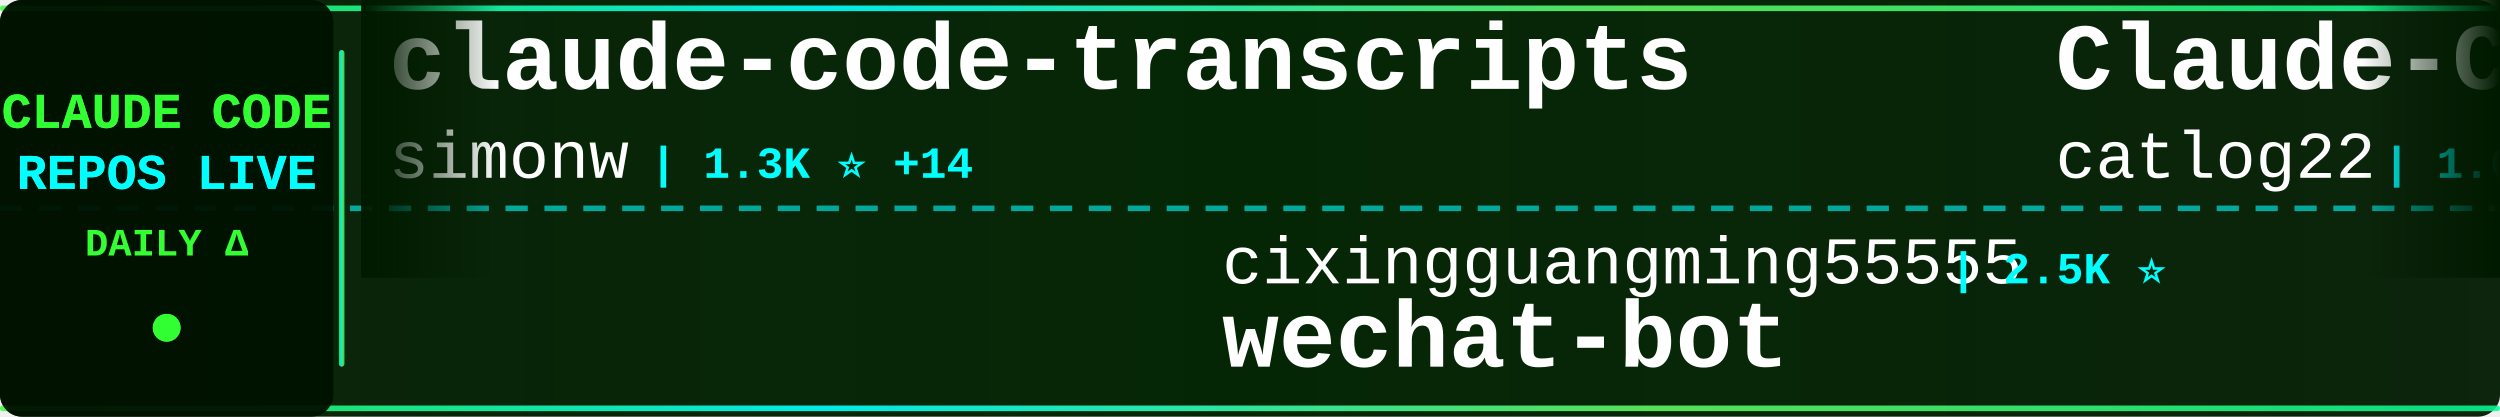
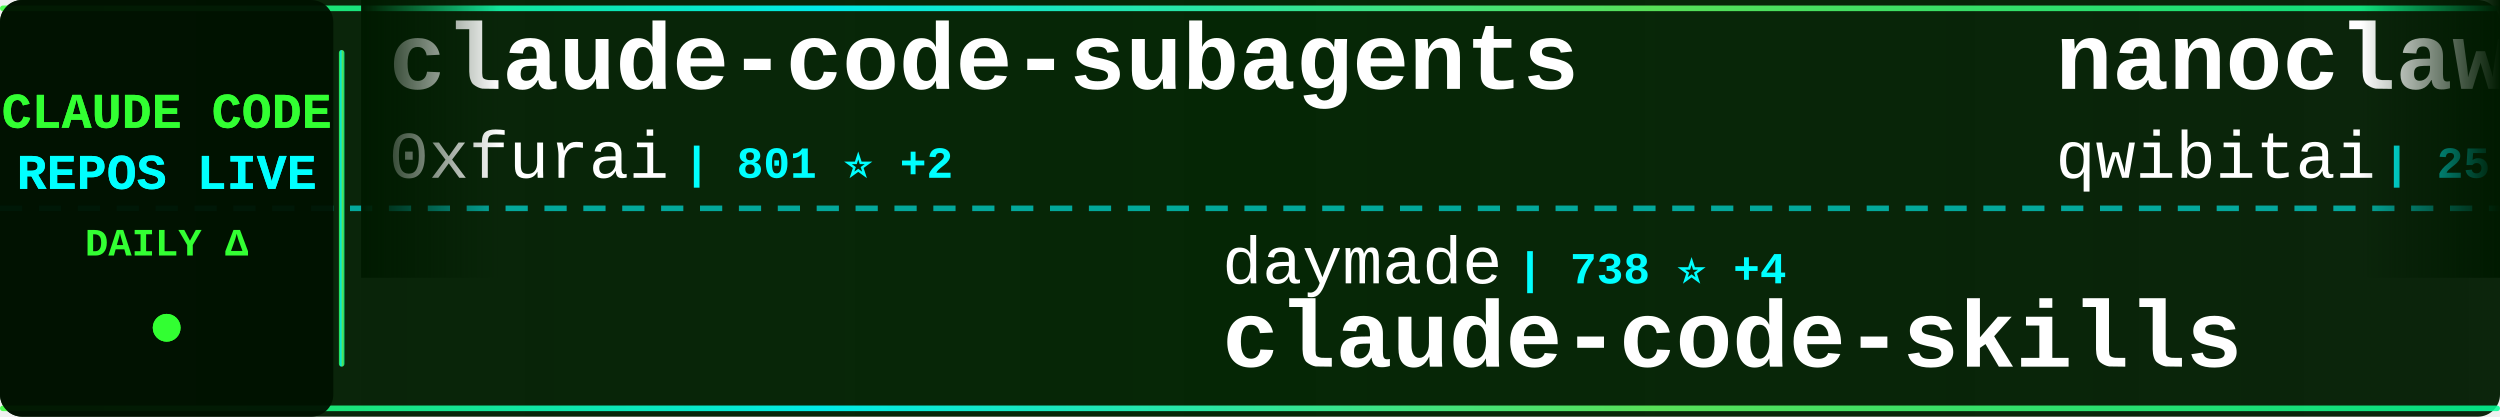
<svg xmlns="http://www.w3.org/2000/svg" width="900" height="150">
  <defs>
    <linearGradient id="tickerBg" x1="0%" y1="0%" x2="100%" y2="0%">
      <stop offset="0%" style="stop-color:#001a00;stop-opacity:0.95" />
      <stop offset="50%" style="stop-color:#002200;stop-opacity:0.98" />
      <stop offset="100%" style="stop-color:#001a00;stop-opacity:0.95" />
    </linearGradient>
    <linearGradient id="borderGrad" x1="0%" y1="0%" x2="100%" y2="0%">
      <stop offset="0%" style="stop-color:#33ff33;stop-opacity:0.85">
        <animate attributeName="stop-opacity" values="0.85;1;0.85" dur="2s" repeatCount="indefinite" />
      </stop>
      <stop offset="33%" style="stop-color:#00ffff;stop-opacity:0.9">
        <animate attributeName="stop-opacity" values="0.9;1;0.9" dur="2.2s" repeatCount="indefinite" />
      </stop>
      <stop offset="66%" style="stop-color:#66ff66;stop-opacity:0.85">
        <animate attributeName="stop-opacity" values="0.85;1;0.85" dur="1.8s" repeatCount="indefinite" />
      </stop>
      <stop offset="100%" style="stop-color:#00ff99;stop-opacity:0.85">
        <animate attributeName="stop-opacity" values="0.85;1;0.85" dur="2s" repeatCount="indefinite" />
      </stop>
    </linearGradient>
    <filter id="textGlow">
      <feGaussianBlur stdDeviation="0.1" result="coloredBlur" />
      <feMerge>
        <feMergeNode in="coloredBlur" />
        <feMergeNode in="SourceGraphic" />
      </feMerge>
    </filter>
    <filter id="metricGlow">
      <feGaussianBlur stdDeviation="0.2" result="coloredBlur" />
      <feMerge>
        <feMergeNode in="coloredBlur" />
        <feMergeNode in="SourceGraphic" />
      </feMerge>
    </filter>
    <linearGradient id="leftFade" x1="0%" y1="0%" x2="100%" y2="0%">
      <stop offset="0%" style="stop-color:#001a00;stop-opacity:1" />
      <stop offset="100%" style="stop-color:#001a00;stop-opacity:0" />
    </linearGradient>
    <linearGradient id="rightFade" x1="0%" y1="0%" x2="100%" y2="0%">
      <stop offset="0%" style="stop-color:#001a00;stop-opacity:0" />
      <stop offset="100%" style="stop-color:#001a00;stop-opacity:1" />
    </linearGradient>
  </defs>
  <rect width="900" height="150" fill="url(#tickerBg)" rx="8" />
  <rect x="0" y="2" width="900" height="2" fill="url(#borderGrad)" rx="1" />
  <rect x="0" y="146" width="900" height="2" fill="url(#borderGrad)" rx="1" />
  <line x1="0" y1="75" x2="900" y2="75" stroke="#00ffff" stroke-width="2" stroke-dasharray="8 6" opacity="0.6" />
  <rect x="0" y="0" width="120" height="150" fill="#001100" opacity="0.95" rx="8" />
  <text x="60" y="46" font-family="'Courier New', monospace" font-size="18" font-weight="bold" fill="#33ff33" text-anchor="middle" filter="url(#textGlow)">
    CLAUDE CODE
  </text>
  <text x="60" y="68" font-family="'Courier New', monospace" font-size="18" font-weight="bold" fill="#00ffff" text-anchor="middle" filter="url(#textGlow)">
    REPOS LIVE
  </text>
  <text x="60" y="92" font-family="'Courier New', monospace" font-size="14" font-weight="bold" fill="#33ff33" text-anchor="middle">
    DAILY Δ
  </text>
  <circle cx="60" cy="118" r="5" fill="#33ff33" filter="url(#metricGlow)">
    <animate attributeName="r" values="4;6;4" dur="1.5s" repeatCount="indefinite" />
    <animate attributeName="opacity" values="0.6;1;0.6" dur="1.5s" repeatCount="indefinite" />
  </circle>
  <rect x="122" y="18" width="2" height="114" fill="url(#borderGrad)" rx="1" />
  <clipPath id="tickerClip">
    <rect x="130" y="0" width="770" height="150" />
  </clipPath>
  <g clip-path="url(#tickerClip)">
    <g id="tickerItems">
      <animateTransform attributeName="transform" attributeType="XML" type="translate" from="0 0" to="-3000 0" dur="54s" repeatCount="indefinite" />
      <g transform="translate(0, 0)">
-         <text x="140" y="32" font-family="'Courier New', monospace" font-size="34" font-weight="bold" fill="#ffffff">claude-code-transcripts</text>
-         <text x="140" y="64" font-family="'Courier New', monospace" font-size="24" font-weight="normal" fill="#ffffff" opacity="1.0">simonw</text>
-         <text x="234" y="64" font-family="'Courier New', monospace" font-size="16" font-weight="bold" fill="#00ffff"> | 1.3K ⭐ +14</text>
+         <text x="140" y="32" font-family="'Courier New', monospace" font-size="34" font-weight="bold" fill="#ffffff">claude-code-subagents</text>
+         <text x="140" y="64" font-family="'Courier New', monospace" font-size="24" font-weight="normal" fill="#ffffff" opacity="1.0">0xfurai</text>
+         <text x="246" y="64" font-family="'Courier New', monospace" font-size="16" font-weight="bold" fill="#00ffff"> | 801 ⭐ +2</text>
      </g>
      <g transform="translate(300, 0)">
-         <text x="140" y="102" font-family="'Courier New', monospace" font-size="24" font-weight="normal" fill="#ffffff" opacity="1.0">cixingguangming55555</text>
-         <text x="402" y="102" font-family="'Courier New', monospace" font-size="16" font-weight="bold" fill="#00ffff"> | 2.5K ⭐</text>
-         <text x="140" y="132" font-family="'Courier New', monospace" font-size="34" font-weight="bold" fill="#ffffff">wechat-bot</text>
+         <text x="140" y="102" font-family="'Courier New', monospace" font-size="24" font-weight="normal" fill="#ffffff" opacity="1.0">daymade</text>
+         <text x="246" y="102" font-family="'Courier New', monospace" font-size="16" font-weight="bold" fill="#00ffff"> | 738 ⭐ +4</text>
+         <text x="140" y="132" font-family="'Courier New', monospace" font-size="34" font-weight="bold" fill="#ffffff">claude-code-skills</text>
      </g>
      <g transform="translate(600, 0)">
-         <text x="140" y="32" font-family="'Courier New', monospace" font-size="34" font-weight="bold" fill="#ffffff">Claude-Code-Workflow</text>
-         <text x="140" y="64" font-family="'Courier New', monospace" font-size="24" font-weight="normal" fill="#ffffff" opacity="1.0">catlog22</text>
-         <text x="258" y="64" font-family="'Courier New', monospace" font-size="16" font-weight="bold" fill="#00ffff"> | 1.6K ⭐ +4</text>
+         <text x="140" y="32" font-family="'Courier New', monospace" font-size="34" font-weight="bold" fill="#ffffff">nanoclaw</text>
+         <text x="140" y="64" font-family="'Courier New', monospace" font-size="24" font-weight="normal" fill="#ffffff" opacity="1.0">qwibitai</text>
+         <text x="258" y="64" font-family="'Courier New', monospace" font-size="16" font-weight="bold" fill="#00ffff"> | 25.8K ⭐ +99</text>
      </g>
      <g transform="translate(900, 0)">
-         <text x="140" y="102" font-family="'Courier New', monospace" font-size="24" font-weight="normal" fill="#ffffff" opacity="1.0">bfly123</text>
-         <text x="246" y="102" font-family="'Courier New', monospace" font-size="16" font-weight="bold" fill="#00ffff"> | 1.9K ⭐ +24</text>
-         <text x="140" y="132" font-family="'Courier New', monospace" font-size="34" font-weight="bold" fill="#ffffff">claude_code_bridge</text>
+         <text x="140" y="102" font-family="'Courier New', monospace" font-size="24" font-weight="normal" fill="#ffffff" opacity="1.0">revfactory</text>
+         <text x="282" y="102" font-family="'Courier New', monospace" font-size="16" font-weight="bold" fill="#00ffff"> | 766 ⭐</text>
+         <text x="140" y="132" font-family="'Courier New', monospace" font-size="34" font-weight="bold" fill="#ffffff">claude-code-mastering</text>
      </g>
      <g transform="translate(1200, 0)">
-         <text x="140" y="32" font-family="'Courier New', monospace" font-size="34" font-weight="bold" fill="#ffffff">claude-code-cookbook</text>
-         <text x="140" y="64" font-family="'Courier New', monospace" font-size="24" font-weight="normal" fill="#ffffff" opacity="1.0">wasabeef</text>
-         <text x="258" y="64" font-family="'Courier New', monospace" font-size="16" font-weight="bold" fill="#00ffff"> | 1.0K ⭐ +2</text>
+         <text x="140" y="32" font-family="'Courier New', monospace" font-size="34" font-weight="bold" fill="#ffffff">claude-code-source-code-...</text>
+         <text x="140" y="64" font-family="'Courier New', monospace" font-size="24" font-weight="normal" fill="#ffffff" opacity="1.0">ghuntley</text>
+         <text x="258" y="64" font-family="'Courier New', monospace" font-size="16" font-weight="bold" fill="#00ffff"> | 874 ⭐ +1</text>
      </g>
      <g transform="translate(1500, 0)">
-         <text x="140" y="102" font-family="'Courier New', monospace" font-size="24" font-weight="normal" fill="#ffffff" opacity="1.0">1rgs</text>
-         <text x="210" y="102" font-family="'Courier New', monospace" font-size="16" font-weight="bold" fill="#00ffff"> | 3.3K ⭐ +3</text>
-         <text x="140" y="132" font-family="'Courier New', monospace" font-size="34" font-weight="bold" fill="#ffffff">claude-code-proxy</text>
+         <text x="140" y="102" font-family="'Courier New', monospace" font-size="24" font-weight="normal" fill="#ffffff" opacity="1.0">PleasePrompto</text>
+         <text x="318" y="102" font-family="'Courier New', monospace" font-size="16" font-weight="bold" fill="#00ffff"> | 5.2K ⭐ +57</text>
+         <text x="140" y="132" font-family="'Courier New', monospace" font-size="34" font-weight="bold" fill="#ffffff">notebooklm-skill</text>
      </g>
      <g transform="translate(1800, 0)">
-         <text x="140" y="32" font-family="'Courier New', monospace" font-size="34" font-weight="bold" fill="#ffffff">claude-code-reverse</text>
-         <text x="140" y="64" font-family="'Courier New', monospace" font-size="24" font-weight="normal" fill="#ffffff" opacity="1.0">Yuyz0112</text>
-         <text x="258" y="64" font-family="'Courier New', monospace" font-size="16" font-weight="bold" fill="#00ffff"> | 2.3K ⭐ +6</text>
+         <text x="140" y="32" font-family="'Courier New', monospace" font-size="34" font-weight="bold" fill="#ffffff">claude-agent-sdk-python</text>
+         <text x="140" y="64" font-family="'Courier New', monospace" font-size="24" font-weight="normal" fill="#ffffff" opacity="1.0">anthropics</text>
+         <text x="282" y="64" font-family="'Courier New', monospace" font-size="16" font-weight="bold" fill="#00ffff"> | 6.0K ⭐ +59</text>
      </g>
      <g transform="translate(2100, 0)">
-         <text x="140" y="102" font-family="'Courier New', monospace" font-size="24" font-weight="normal" fill="#ffffff" opacity="1.0">slopus</text>
-         <text x="234" y="102" font-family="'Courier New', monospace" font-size="16" font-weight="bold" fill="#00ffff"> | 16.5K ⭐ +104</text>
-         <text x="140" y="132" font-family="'Courier New', monospace" font-size="34" font-weight="bold" fill="#ffffff">happy</text>
+         <text x="140" y="102" font-family="'Courier New', monospace" font-size="24" font-weight="normal" fill="#ffffff" opacity="1.0">jeremylongshore</text>
+         <text x="342" y="102" font-family="'Courier New', monospace" font-size="16" font-weight="bold" fill="#00ffff"> | 1.7K ⭐ +9</text>
+         <text x="140" y="132" font-family="'Courier New', monospace" font-size="34" font-weight="bold" fill="#ffffff">claude-code-plugins-plus...</text>
      </g>
      <g transform="translate(2400, 0)">
-         <text x="140" y="32" font-family="'Courier New', monospace" font-size="34" font-weight="bold" fill="#ffffff">claude-code-router</text>
-         <text x="140" y="64" font-family="'Courier New', monospace" font-size="24" font-weight="normal" fill="#ffffff" opacity="1.0">musistudio</text>
-         <text x="282" y="64" font-family="'Courier New', monospace" font-size="16" font-weight="bold" fill="#00ffff"> | 30.6K ⭐ +60</text>
+         <text x="140" y="32" font-family="'Courier New', monospace" font-size="34" font-weight="bold" fill="#ffffff">claude-coder</text>
+         <text x="140" y="64" font-family="'Courier New', monospace" font-size="24" font-weight="normal" fill="#ffffff" opacity="1.0">kodu-ai</text>
+         <text x="246" y="64" font-family="'Courier New', monospace" font-size="16" font-weight="bold" fill="#00ffff"> | 5.3K ⭐ +1</text>
      </g>
      <g transform="translate(2700, 0)">
-         <text x="140" y="102" font-family="'Courier New', monospace" font-size="24" font-weight="normal" fill="#ffffff" opacity="1.0">fuergaosi233</text>
-         <text x="306" y="102" font-family="'Courier New', monospace" font-size="16" font-weight="bold" fill="#00ffff"> | 2.3K ⭐ +6</text>
-         <text x="140" y="132" font-family="'Courier New', monospace" font-size="34" font-weight="bold" fill="#ffffff">claude-code-proxy</text>
+         <text x="140" y="102" font-family="'Courier New', monospace" font-size="24" font-weight="normal" fill="#ffffff" opacity="1.0">ykdojo</text>
+         <text x="234" y="102" font-family="'Courier New', monospace" font-size="16" font-weight="bold" fill="#00ffff"> | 6.9K ⭐ +24</text>
+         <text x="140" y="132" font-family="'Courier New', monospace" font-size="34" font-weight="bold" fill="#ffffff">claude-code-tips</text>
      </g>
      <g transform="translate(3000, 0)">
-         <text x="140" y="32" font-family="'Courier New', monospace" font-size="34" font-weight="bold" fill="#ffffff">claude-code-transcripts</text>
-         <text x="140" y="64" font-family="'Courier New', monospace" font-size="24" font-weight="normal" fill="#ffffff" opacity="1.0">simonw</text>
-         <text x="234" y="64" font-family="'Courier New', monospace" font-size="16" font-weight="bold" fill="#00ffff"> | 1.3K ⭐ +14</text>
+         <text x="140" y="32" font-family="'Courier New', monospace" font-size="34" font-weight="bold" fill="#ffffff">claude-code-subagents</text>
+         <text x="140" y="64" font-family="'Courier New', monospace" font-size="24" font-weight="normal" fill="#ffffff" opacity="1.0">0xfurai</text>
+         <text x="246" y="64" font-family="'Courier New', monospace" font-size="16" font-weight="bold" fill="#00ffff"> | 801 ⭐ +2</text>
      </g>
      <g transform="translate(3300, 0)">
-         <text x="140" y="102" font-family="'Courier New', monospace" font-size="24" font-weight="normal" fill="#ffffff" opacity="1.0">cixingguangming55555</text>
-         <text x="402" y="102" font-family="'Courier New', monospace" font-size="16" font-weight="bold" fill="#00ffff"> | 2.5K ⭐</text>
-         <text x="140" y="132" font-family="'Courier New', monospace" font-size="34" font-weight="bold" fill="#ffffff">wechat-bot</text>
+         <text x="140" y="102" font-family="'Courier New', monospace" font-size="24" font-weight="normal" fill="#ffffff" opacity="1.0">daymade</text>
+         <text x="246" y="102" font-family="'Courier New', monospace" font-size="16" font-weight="bold" fill="#00ffff"> | 738 ⭐ +4</text>
+         <text x="140" y="132" font-family="'Courier New', monospace" font-size="34" font-weight="bold" fill="#ffffff">claude-code-skills</text>
      </g>
      <g transform="translate(3600, 0)">
-         <text x="140" y="32" font-family="'Courier New', monospace" font-size="34" font-weight="bold" fill="#ffffff">Claude-Code-Workflow</text>
-         <text x="140" y="64" font-family="'Courier New', monospace" font-size="24" font-weight="normal" fill="#ffffff" opacity="1.0">catlog22</text>
-         <text x="258" y="64" font-family="'Courier New', monospace" font-size="16" font-weight="bold" fill="#00ffff"> | 1.6K ⭐ +4</text>
+         <text x="140" y="32" font-family="'Courier New', monospace" font-size="34" font-weight="bold" fill="#ffffff">nanoclaw</text>
+         <text x="140" y="64" font-family="'Courier New', monospace" font-size="24" font-weight="normal" fill="#ffffff" opacity="1.0">qwibitai</text>
+         <text x="258" y="64" font-family="'Courier New', monospace" font-size="16" font-weight="bold" fill="#00ffff"> | 25.8K ⭐ +99</text>
      </g>
      <g transform="translate(3900, 0)">
-         <text x="140" y="102" font-family="'Courier New', monospace" font-size="24" font-weight="normal" fill="#ffffff" opacity="1.0">bfly123</text>
-         <text x="246" y="102" font-family="'Courier New', monospace" font-size="16" font-weight="bold" fill="#00ffff"> | 1.9K ⭐ +24</text>
-         <text x="140" y="132" font-family="'Courier New', monospace" font-size="34" font-weight="bold" fill="#ffffff">claude_code_bridge</text>
+         <text x="140" y="102" font-family="'Courier New', monospace" font-size="24" font-weight="normal" fill="#ffffff" opacity="1.0">revfactory</text>
+         <text x="282" y="102" font-family="'Courier New', monospace" font-size="16" font-weight="bold" fill="#00ffff"> | 766 ⭐</text>
+         <text x="140" y="132" font-family="'Courier New', monospace" font-size="34" font-weight="bold" fill="#ffffff">claude-code-mastering</text>
      </g>
    </g>
  </g>
  <rect x="130" y="0" width="50" height="100" fill="url(#leftFade)" />
  <rect x="850" y="0" width="50" height="100" fill="url(#rightFade)" />
</svg>
